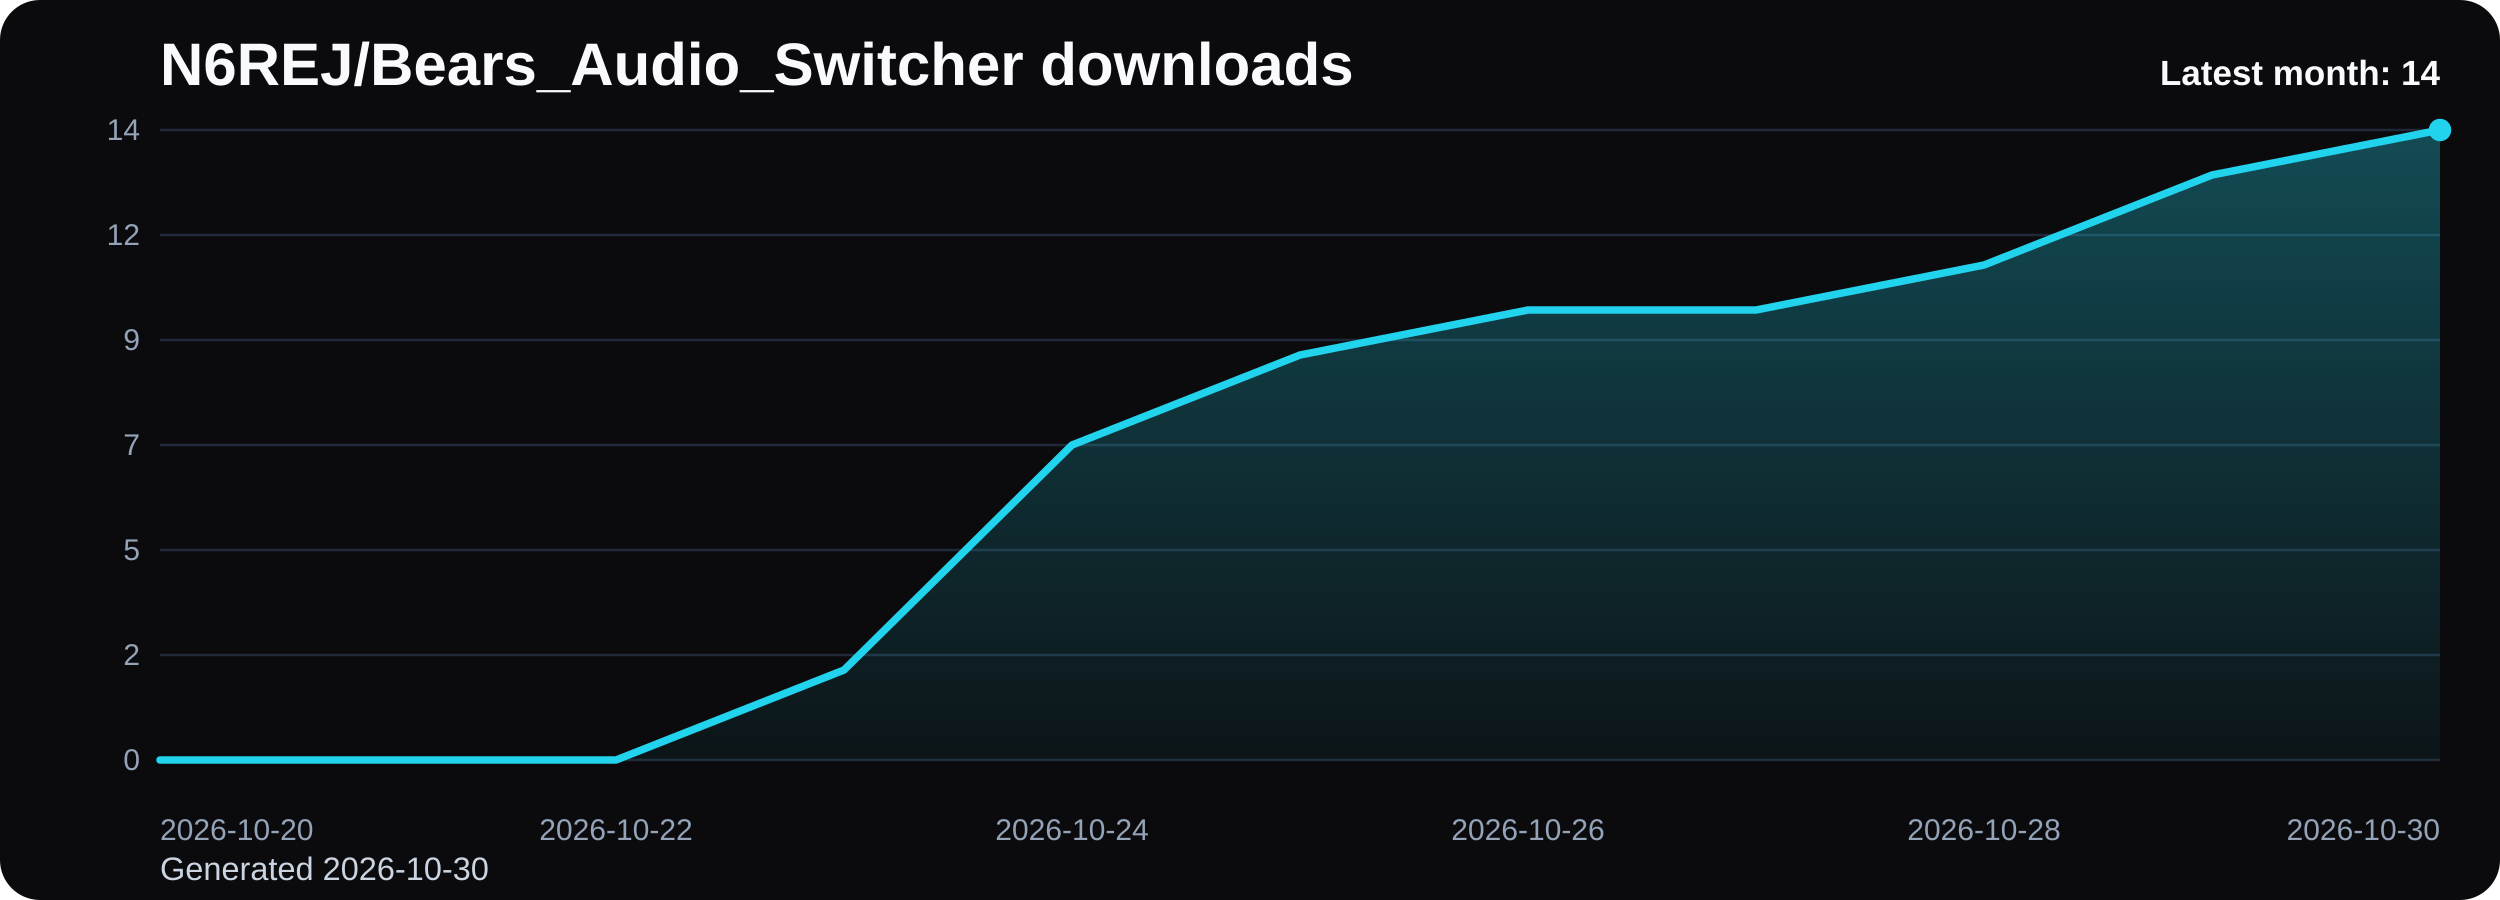
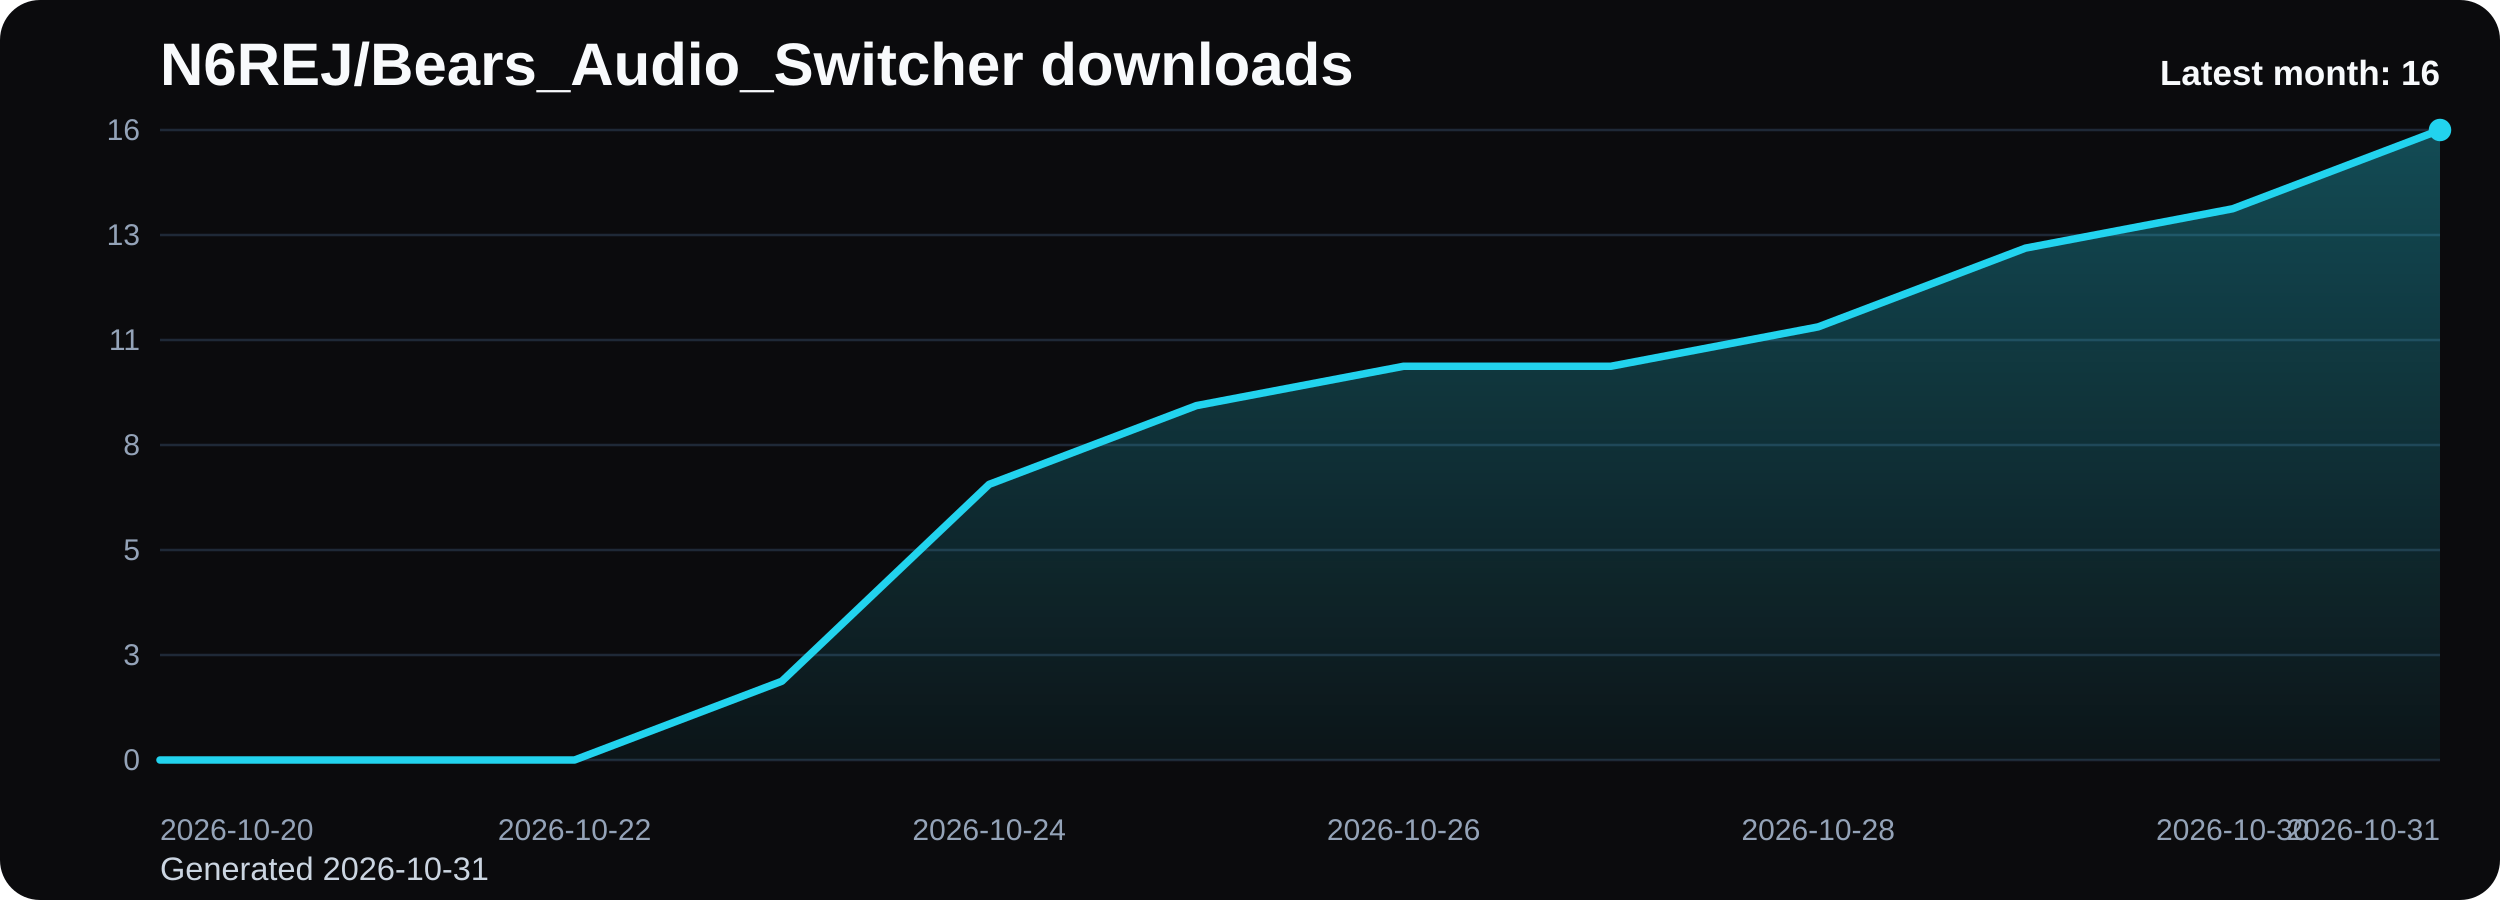
<svg xmlns="http://www.w3.org/2000/svg" viewBox="0 0 1000 360" role="img" aria-label="N6REJ/Bears_Audio_Switcher downloads chart">
  <defs>
    <linearGradient id="fill-monthly-black" x1="0" y1="0" x2="0" y2="1">
      <stop offset="0%" stop-color="#22d3ee" stop-opacity="0.32" />
      <stop offset="100%" stop-color="#22d3ee" stop-opacity="0.05" />
    </linearGradient>
    <style>
      .bg { fill: #0b0b0d; }
      .title { font: 700 24px Arial, sans-serif; fill: #f8fafc; }
      .sub { font: 400 13px Arial, sans-serif; fill: #cbd5e1; }
      .grid { stroke: #1f2937; stroke-width: 1; }
      .axis { font: 400 12px Arial, sans-serif; fill: #94a3b8; }
      .line { fill: none; stroke: #22d3ee; stroke-width: 3; stroke-linecap: round; stroke-linejoin: round; }
      .dot { fill: #22d3ee; }
      .value { font: 600 11px Arial, sans-serif; fill: #cbd5e1; }
      .latest { font: 700 14px Arial, sans-serif; fill: #f8fafc; }
    </style>
  </defs>
  <rect class="bg" x="0" y="0" width="1000" height="360" rx="16" />
  <text class="title" x="64" y="34">N6REJ/Bears_Audio_Switcher downloads</text>
-   <text class="sub" x="64" y="352">Generated 2026-10-30</text>
+   <text class="sub" x="64" y="352">Generated 2026-10-31</text>
  <line x1="64" y1="52.00" x2="976" y2="52.00" class="grid" />
-   <text x="56" y="56.00" text-anchor="end" class="axis">14</text>
+   <text x="56" y="56.00" text-anchor="end" class="axis">16</text>
  <line x1="64" y1="94.00" x2="976" y2="94.00" class="grid" />
-   <text x="56" y="98.00" text-anchor="end" class="axis">12</text>
+   <text x="56" y="98.00" text-anchor="end" class="axis">13</text>
  <line x1="64" y1="136.00" x2="976" y2="136.00" class="grid" />
-   <text x="56" y="140.00" text-anchor="end" class="axis">9</text>
+   <text x="56" y="140.00" text-anchor="end" class="axis">11</text>
  <line x1="64" y1="178.00" x2="976" y2="178.00" class="grid" />
-   <text x="56" y="182.00" text-anchor="end" class="axis">7</text>
+   <text x="56" y="182.00" text-anchor="end" class="axis">8</text>
  <line x1="64" y1="220.00" x2="976" y2="220.00" class="grid" />
  <text x="56" y="224.00" text-anchor="end" class="axis">5</text>
  <line x1="64" y1="262.00" x2="976" y2="262.00" class="grid" />
-   <text x="56" y="266.00" text-anchor="end" class="axis">2</text>
+   <text x="56" y="266.00" text-anchor="end" class="axis">3</text>
  <line x1="64" y1="304.00" x2="976" y2="304.00" class="grid" />
  <text x="56" y="308.00" text-anchor="end" class="axis">0</text>
-   <path d="M 64.00 304 L 64.00 304.00 L 155.20 304.00 L 246.40 304.00 L 337.60 268.00 L 428.80 178.00 L 520.00 142.00 L 611.20 124.00 L 702.40 124.00 L 793.60 106.00 L 884.80 70.00 L 976.00 52.00 L 976.00 304 Z" fill="url(#fill-monthly-black)" />
-   <polyline class="line" points="64.00,304.00 155.20,304.00 246.40,304.00 337.60,268.00 428.80,178.00 520.00,142.00 611.20,124.00 702.40,124.00 793.60,106.00 884.80,70.00 976.00,52.00" />
+   <path d="M 64.00 304 L 64.00 304.00 L 146.91 304.00 L 229.82 304.00 L 312.73 272.50 L 395.64 193.75 L 478.55 162.25 L 561.45 146.50 L 644.36 146.50 L 727.27 130.75 L 810.18 99.25 L 893.09 83.50 L 976.00 52.00 L 976.00 304 Z" fill="url(#fill-monthly-black)" />
+   <polyline class="line" points="64.00,304.00 146.91,304.00 229.82,304.00 312.73,272.50 395.64,193.75 478.55,162.25 561.45,146.50 644.36,146.50 727.27,130.75 810.18,99.25 893.09,83.50 976.00,52.00" />
  <circle class="dot" cx="976.00" cy="52.00" r="4.5" />
  <text class="axis" x="64.00" y="336" text-anchor="start">2026-10-20</text>
-   <text class="axis" x="246.40" y="336" text-anchor="middle">2026-10-22</text>
-   <text class="axis" x="428.80" y="336" text-anchor="middle">2026-10-24</text>
-   <text class="axis" x="611.20" y="336" text-anchor="middle">2026-10-26</text>
-   <text class="axis" x="793.60" y="336" text-anchor="middle">2026-10-28</text>
-   <text class="axis" x="976.00" y="336" text-anchor="end">2026-10-30</text>
-   <text class="latest" x="976" y="34" text-anchor="end">Latest month: 14</text>
+   <text class="axis" x="229.82" y="336" text-anchor="middle">2026-10-22</text>
+   <text class="axis" x="395.64" y="336" text-anchor="middle">2026-10-24</text>
+   <text class="axis" x="561.45" y="336" text-anchor="middle">2026-10-26</text>
+   <text class="axis" x="727.27" y="336" text-anchor="middle">2026-10-28</text>
+   <text class="axis" x="893.09" y="336" text-anchor="middle">2026-10-30</text>
+   <text class="axis" x="976.00" y="336" text-anchor="end">2026-10-31</text>
+   <text class="latest" x="976" y="34" text-anchor="end">Latest month: 16</text>
</svg>
